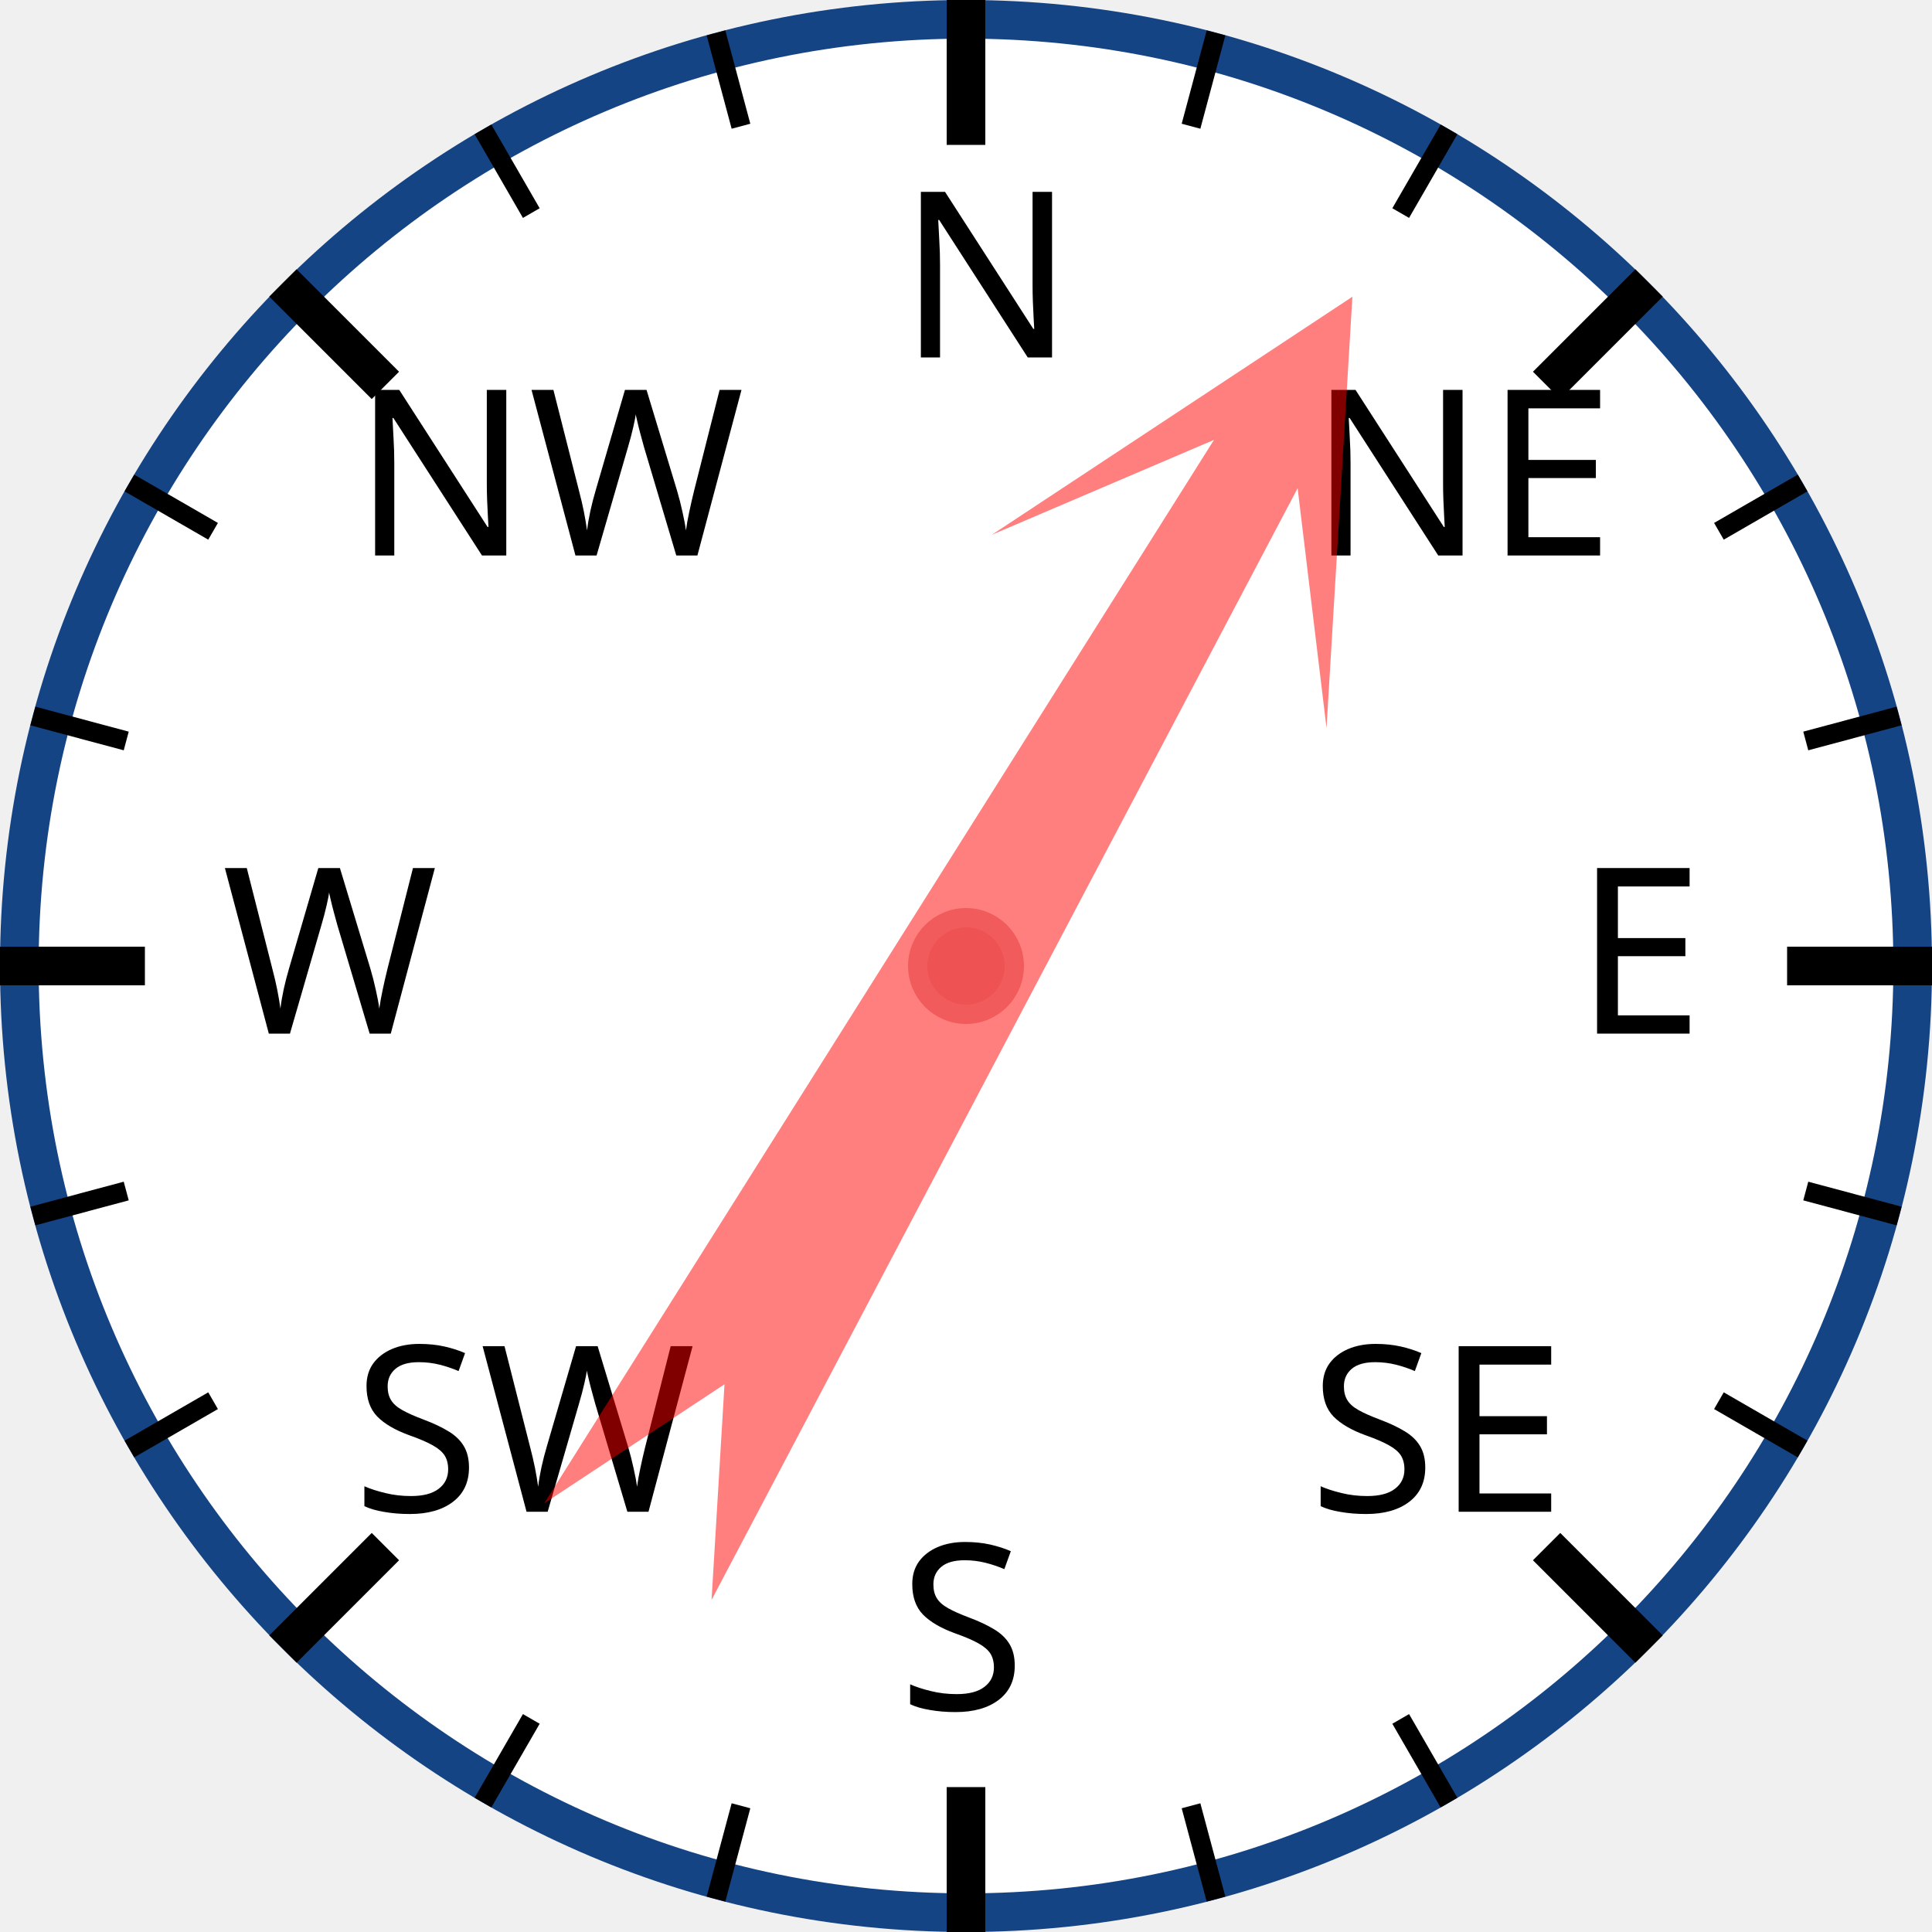
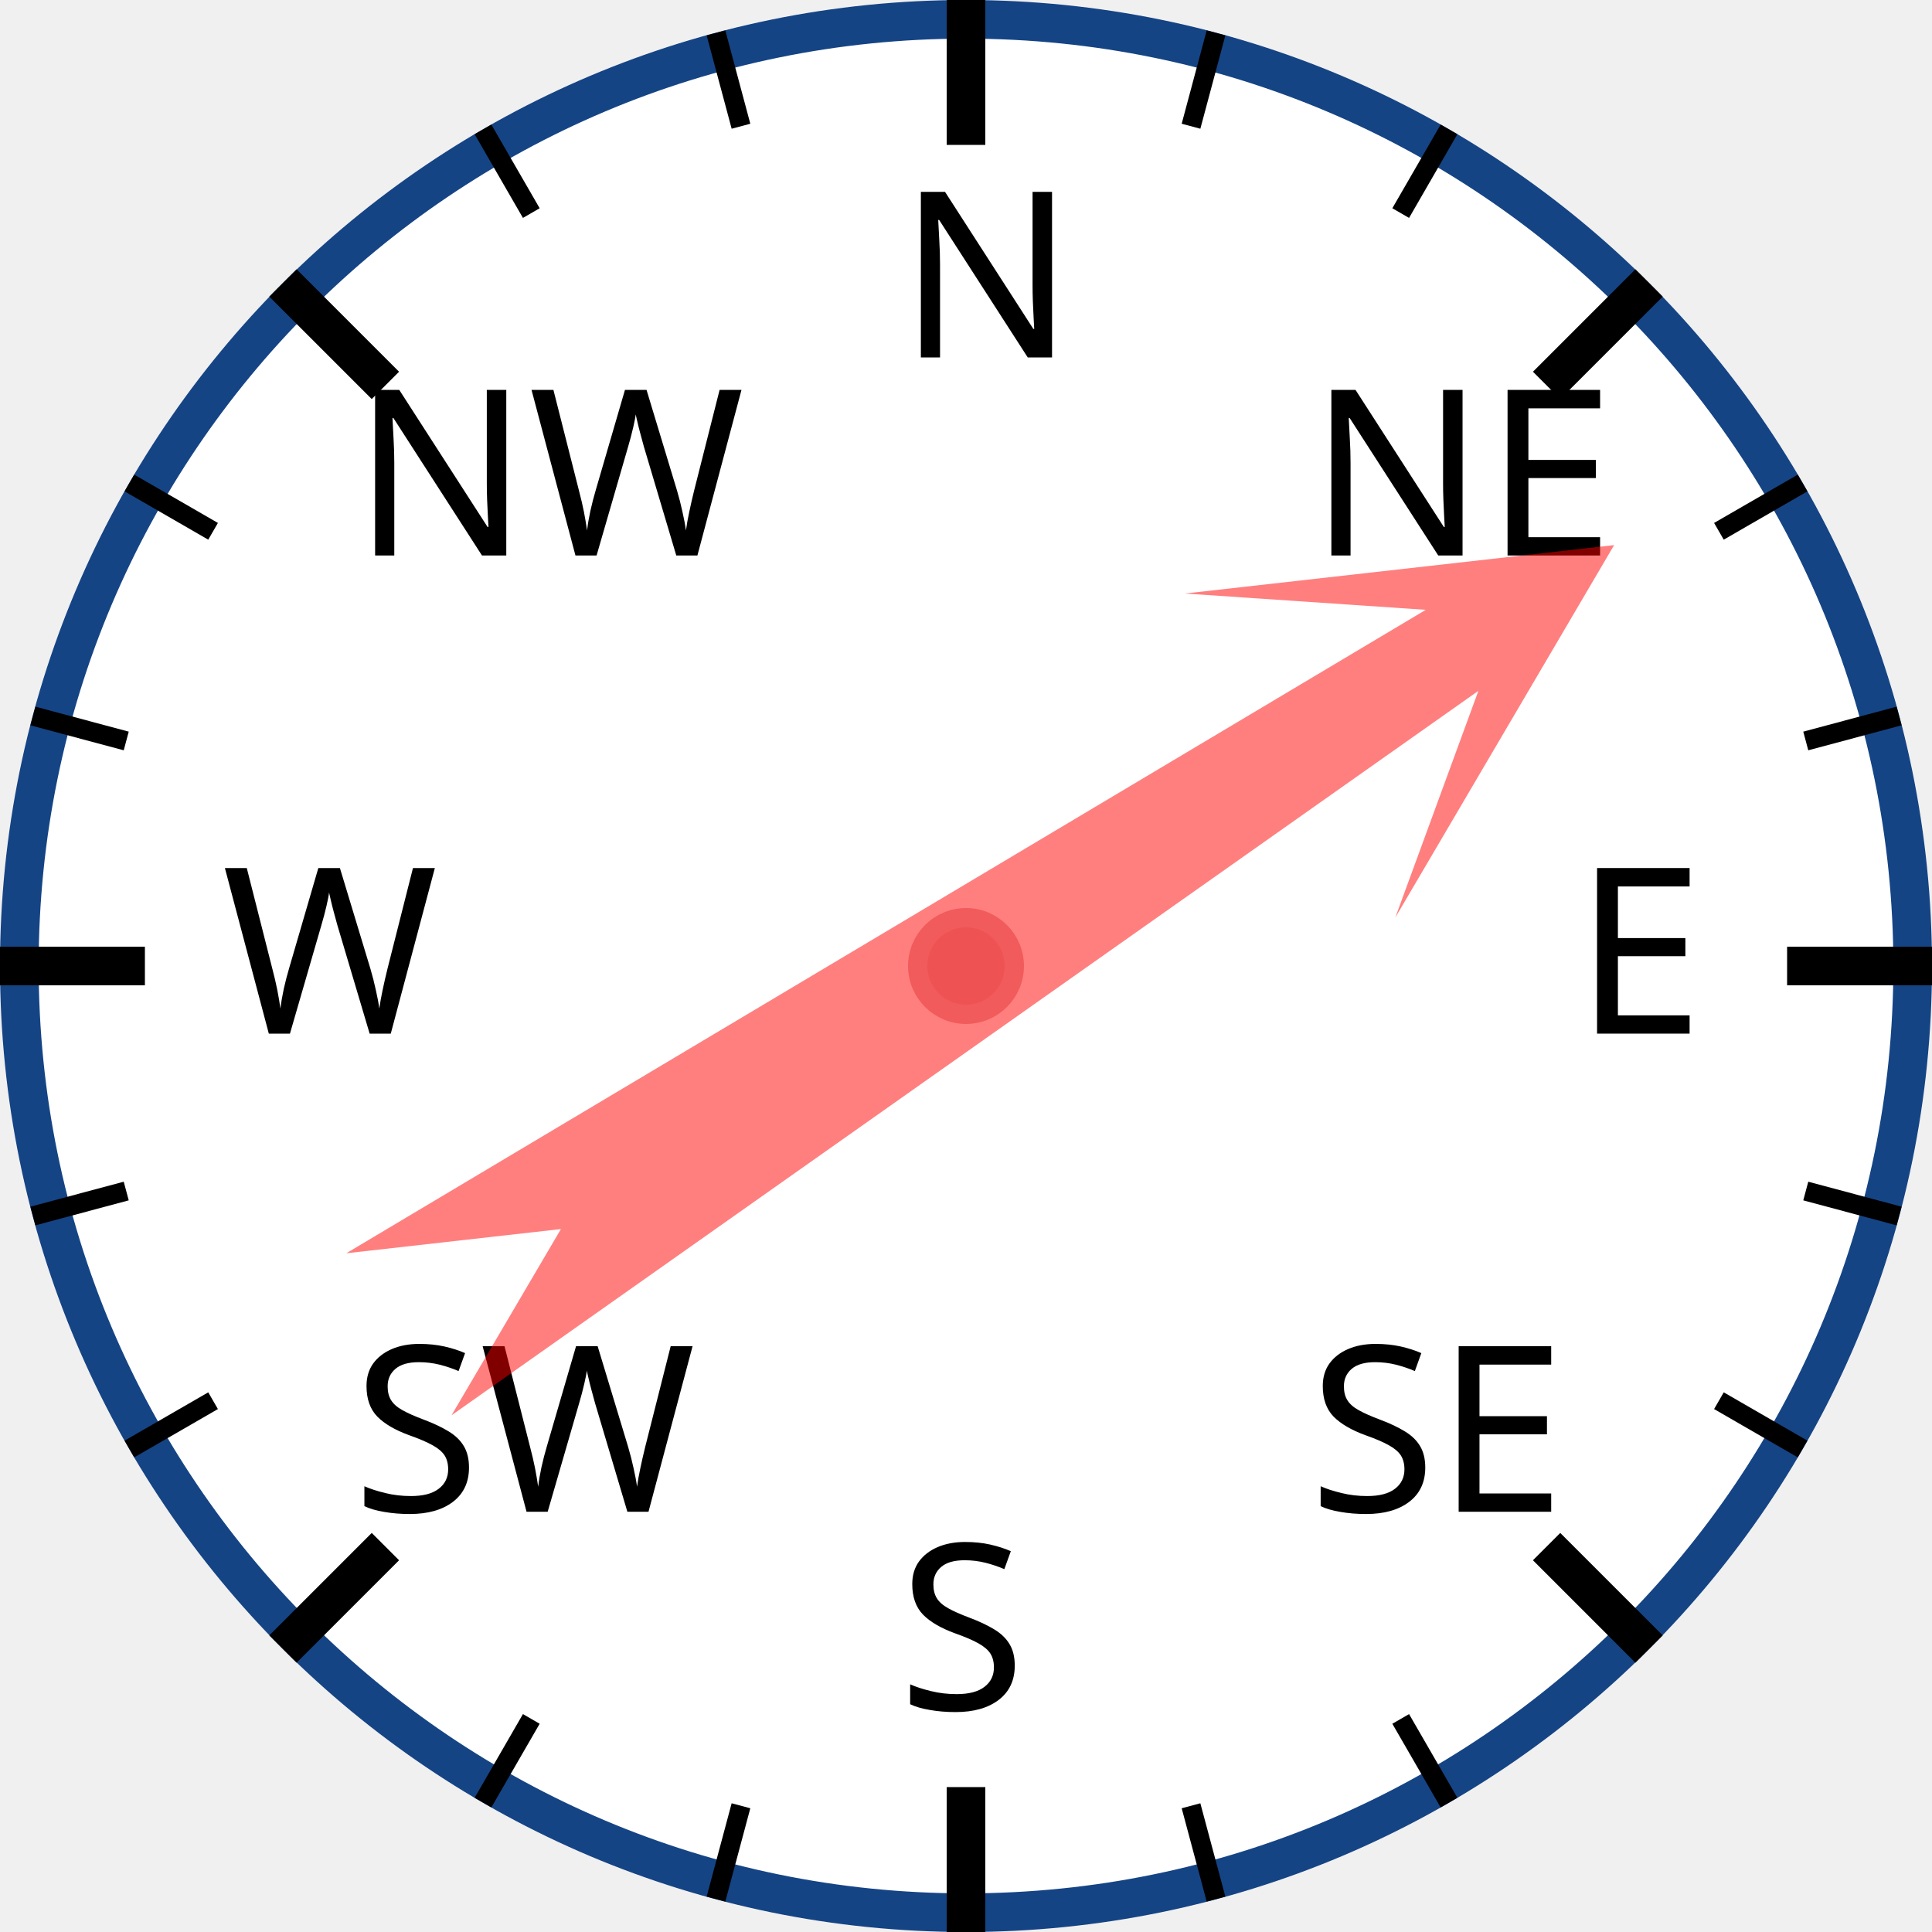
<svg xmlns="http://www.w3.org/2000/svg" width="120px" height="120px" viewBox="0 0 200 200">
  <circle cx="100" cy="100" r="98" style="fill: white; stroke: #154485; stroke-width: 4;" />
  <text x="93.0" y="37.0" style="font-family: sans-serif; font-size: 18pt;">N</text>
  <line x1="100.0" y1="0.0" x2="100.0" y2="15.0" style="stroke: black; stroke-width: 4;" />
  <line x1="74.118" y1="3.407" x2="76.706" y2="13.067" style="stroke: black; stroke-width: 2;" />
  <line x1="50" y1="13.397" x2="55" y2="22.058" style="stroke: black; stroke-width: 2;" />
  <text x="36.503" y="57.503" style="font-family: sans-serif; font-size: 18pt;">NW</text>
  <line x1="29.289" y1="29.289" x2="39.896" y2="39.896" style="stroke: black; stroke-width: 4;" />
  <line x1="13.397" y1="50" x2="22.058" y2="55" style="stroke: black; stroke-width: 2;" />
  <line x1="3.407" y1="74.118" x2="13.067" y2="76.706" style="stroke: black; stroke-width: 2;" />
  <text x="23.0" y="107.0" style="font-family: sans-serif; font-size: 18pt;">W</text>
  <line x1="0.0" y1="100.0" x2="15.0" y2="100.0" style="stroke: black; stroke-width: 4;" />
  <line x1="3.407" y1="125.882" x2="13.067" y2="123.294" style="stroke: black; stroke-width: 2;" />
  <line x1="13.397" y1="150" x2="22.058" y2="145" style="stroke: black; stroke-width: 2;" />
  <text x="36.503" y="156.497" style="font-family: sans-serif; font-size: 18pt;">SW</text>
  <line x1="29.289" y1="170.711" x2="39.896" y2="160.104" style="stroke: black; stroke-width: 4;" />
  <line x1="50" y1="186.603" x2="55" y2="177.942" style="stroke: black; stroke-width: 2;" />
  <line x1="74.118" y1="196.593" x2="76.706" y2="186.933" style="stroke: black; stroke-width: 2;" />
  <text x="93" y="177.0" style="font-family: sans-serif; font-size: 18pt;">S</text>
  <line x1="100" y1="200.0" x2="100" y2="185.0" style="stroke: black; stroke-width: 4;" />
  <line x1="125.882" y1="196.593" x2="123.294" y2="186.933" style="stroke: black; stroke-width: 2;" />
  <line x1="150.0" y1="186.603" x2="145.0" y2="177.942" style="stroke: black; stroke-width: 2;" />
  <text x="135.497" y="156.497" style="font-family: sans-serif; font-size: 18pt;">SE</text>
  <line x1="170.711" y1="170.711" x2="160.104" y2="160.104" style="stroke: black; stroke-width: 4;" />
  <line x1="186.603" y1="150" x2="177.942" y2="145" style="stroke: black; stroke-width: 2;" />
  <line x1="196.593" y1="125.882" x2="186.933" y2="123.294" style="stroke: black; stroke-width: 2;" />
  <text x="163.0" y="107" style="font-family: sans-serif; font-size: 18pt;">E</text>
  <line x1="200.0" y1="100" x2="185.0" y2="100" style="stroke: black; stroke-width: 4;" />
  <line x1="196.593" y1="74.118" x2="186.933" y2="76.706" style="stroke: black; stroke-width: 2;" />
  <line x1="186.603" y1="50" x2="177.942" y2="55" style="stroke: black; stroke-width: 2;" />
  <text x="135.497" y="57.503" style="font-family: sans-serif; font-size: 18pt;">NE</text>
  <line x1="170.711" y1="29.289" x2="160.104" y2="39.896" style="stroke: black; stroke-width: 4;" />
  <line x1="150" y1="13.397" x2="145" y2="22.058" style="stroke: black; stroke-width: 2;" />
  <line x1="125.882" y1="3.407" x2="123.294" y2="13.067" style="stroke: black; stroke-width: 2;" />
-   <polygon points="100 20 120 60 105 40 110 170 100 150 90 170 95 40 80 60" style="fill: red; fill-opacity: 0.5;" transform="rotate(30,100,100)" />
+   <polygon points="100 20 120 60 105 40 110 170 100 150 90 170 95 40 80 60" style="fill: red; fill-opacity: 0.5;" transform="rotate(57,100,100)" />
  <circle cx="100" cy="100" r="5" style="fill: #EE5252; stroke: #F25B5B; stroke-width: 2;" />
</svg>
